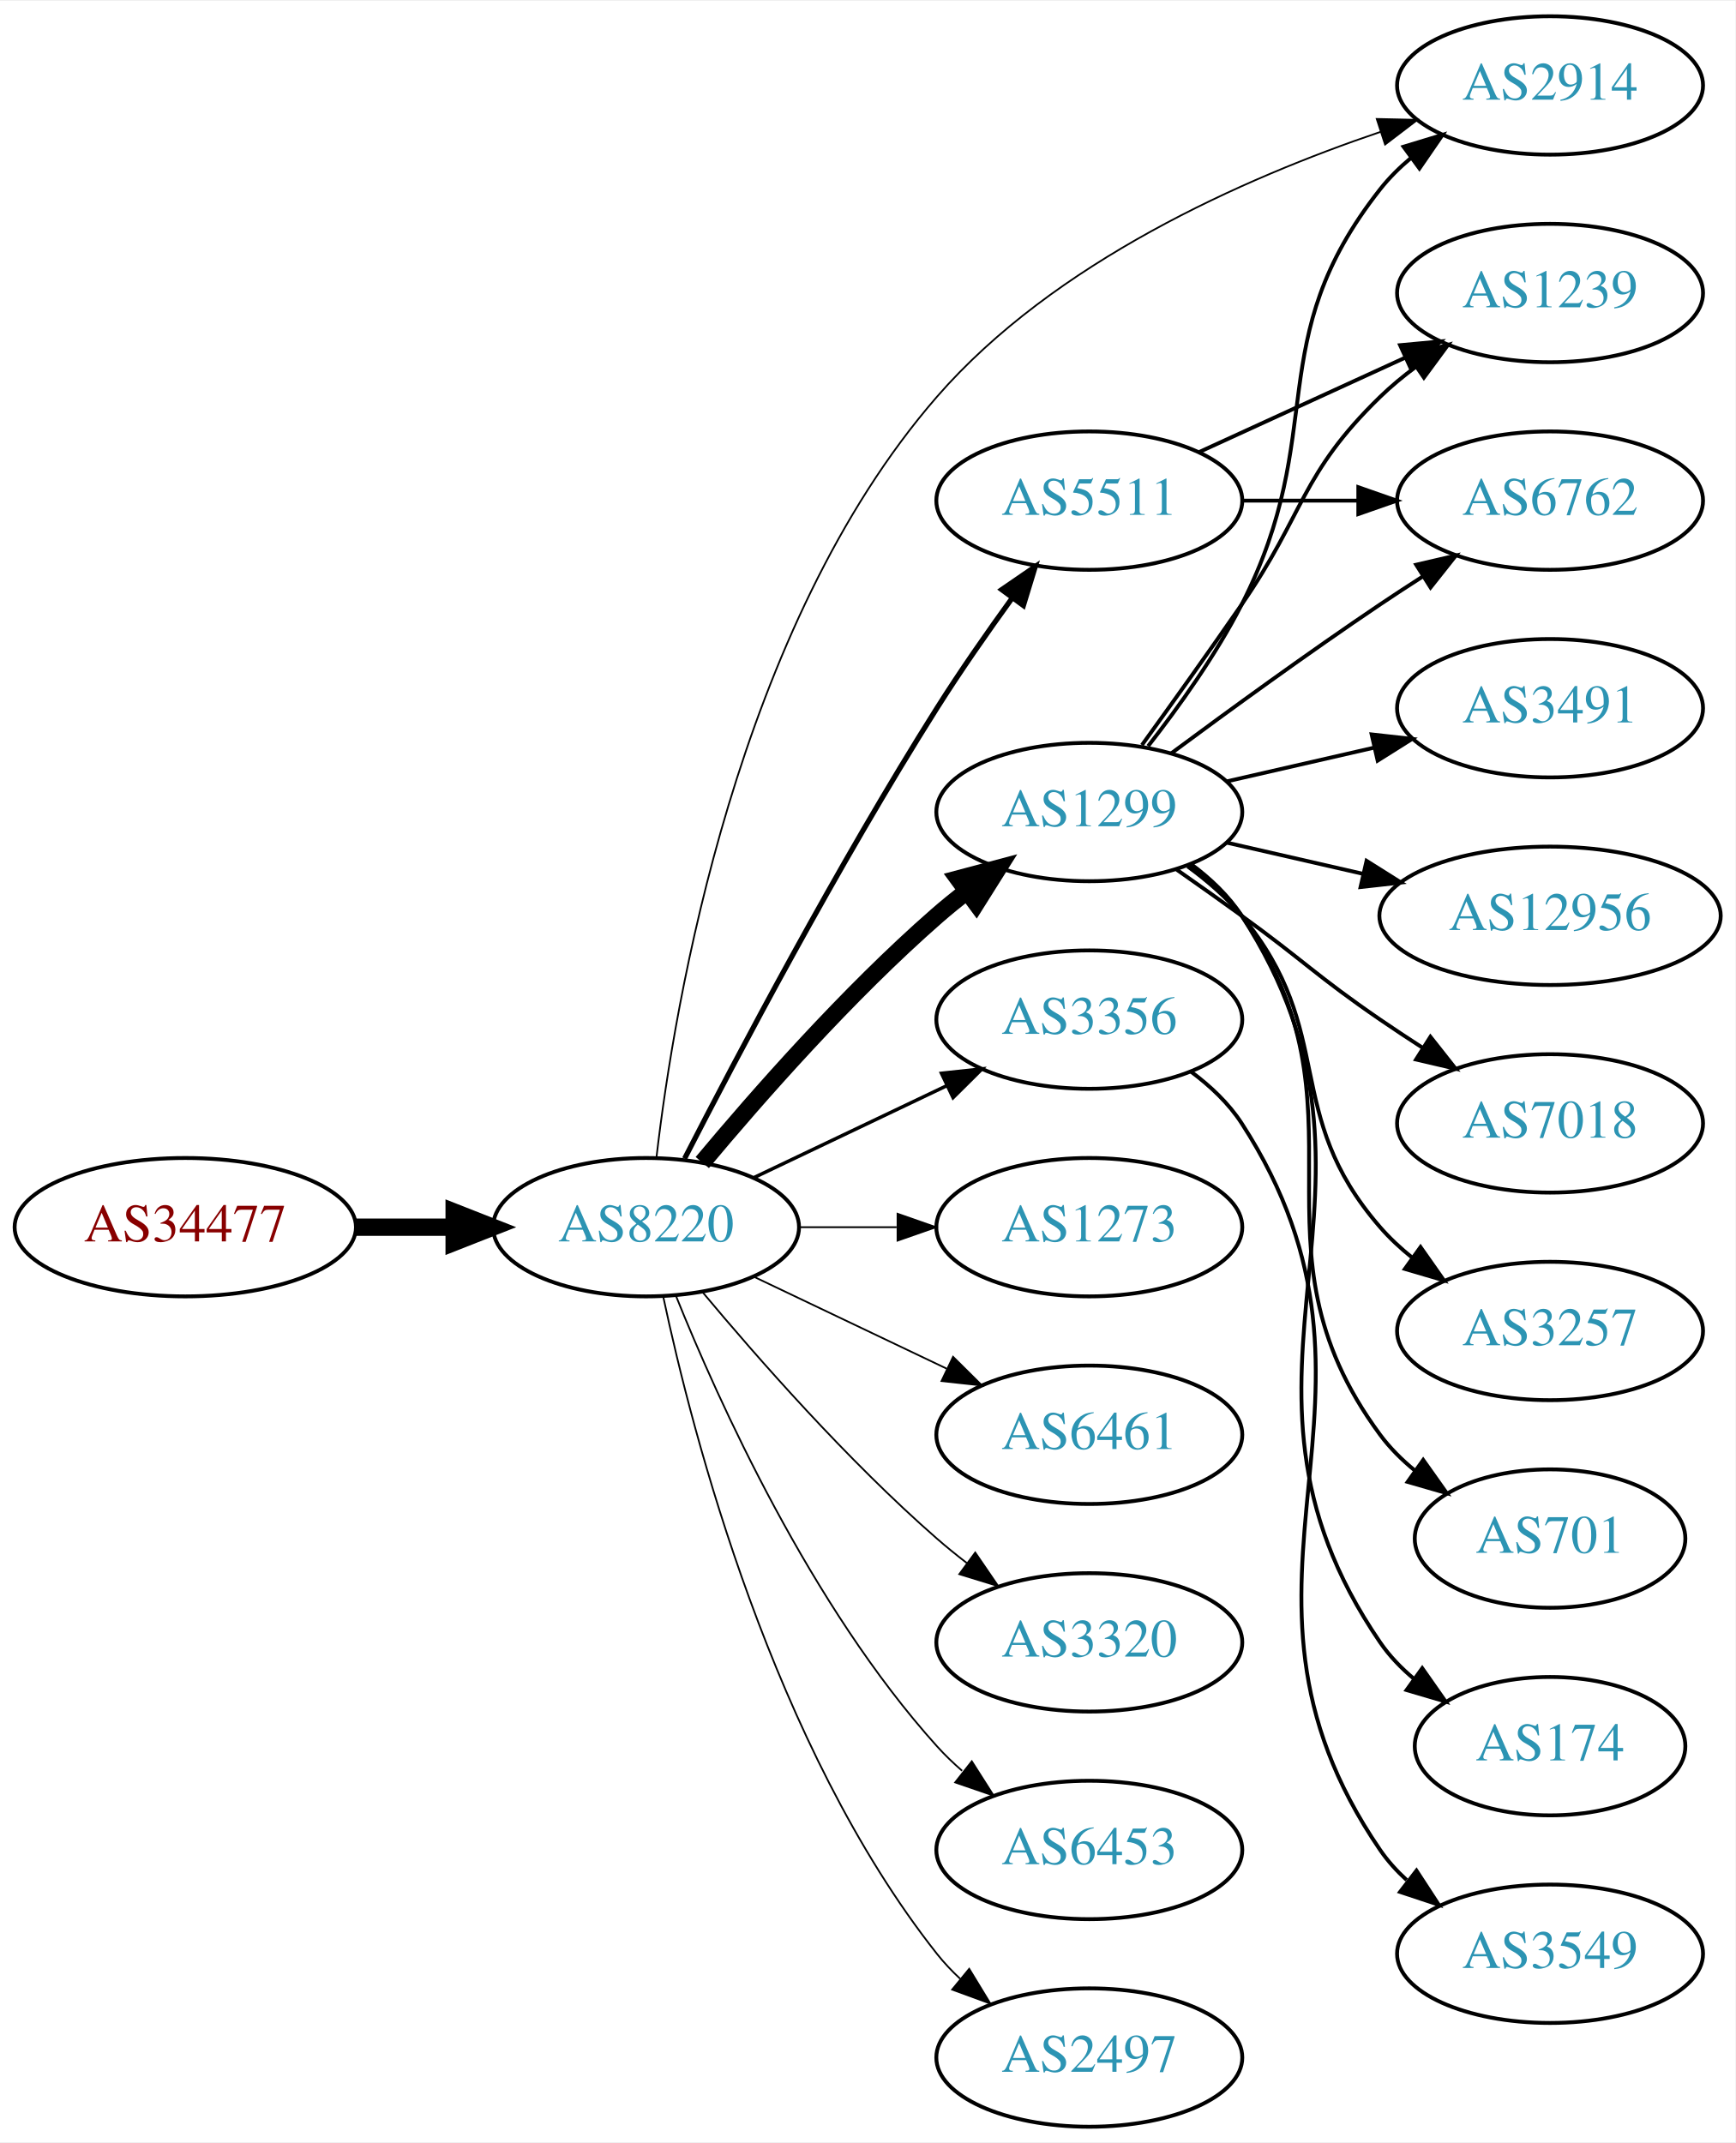
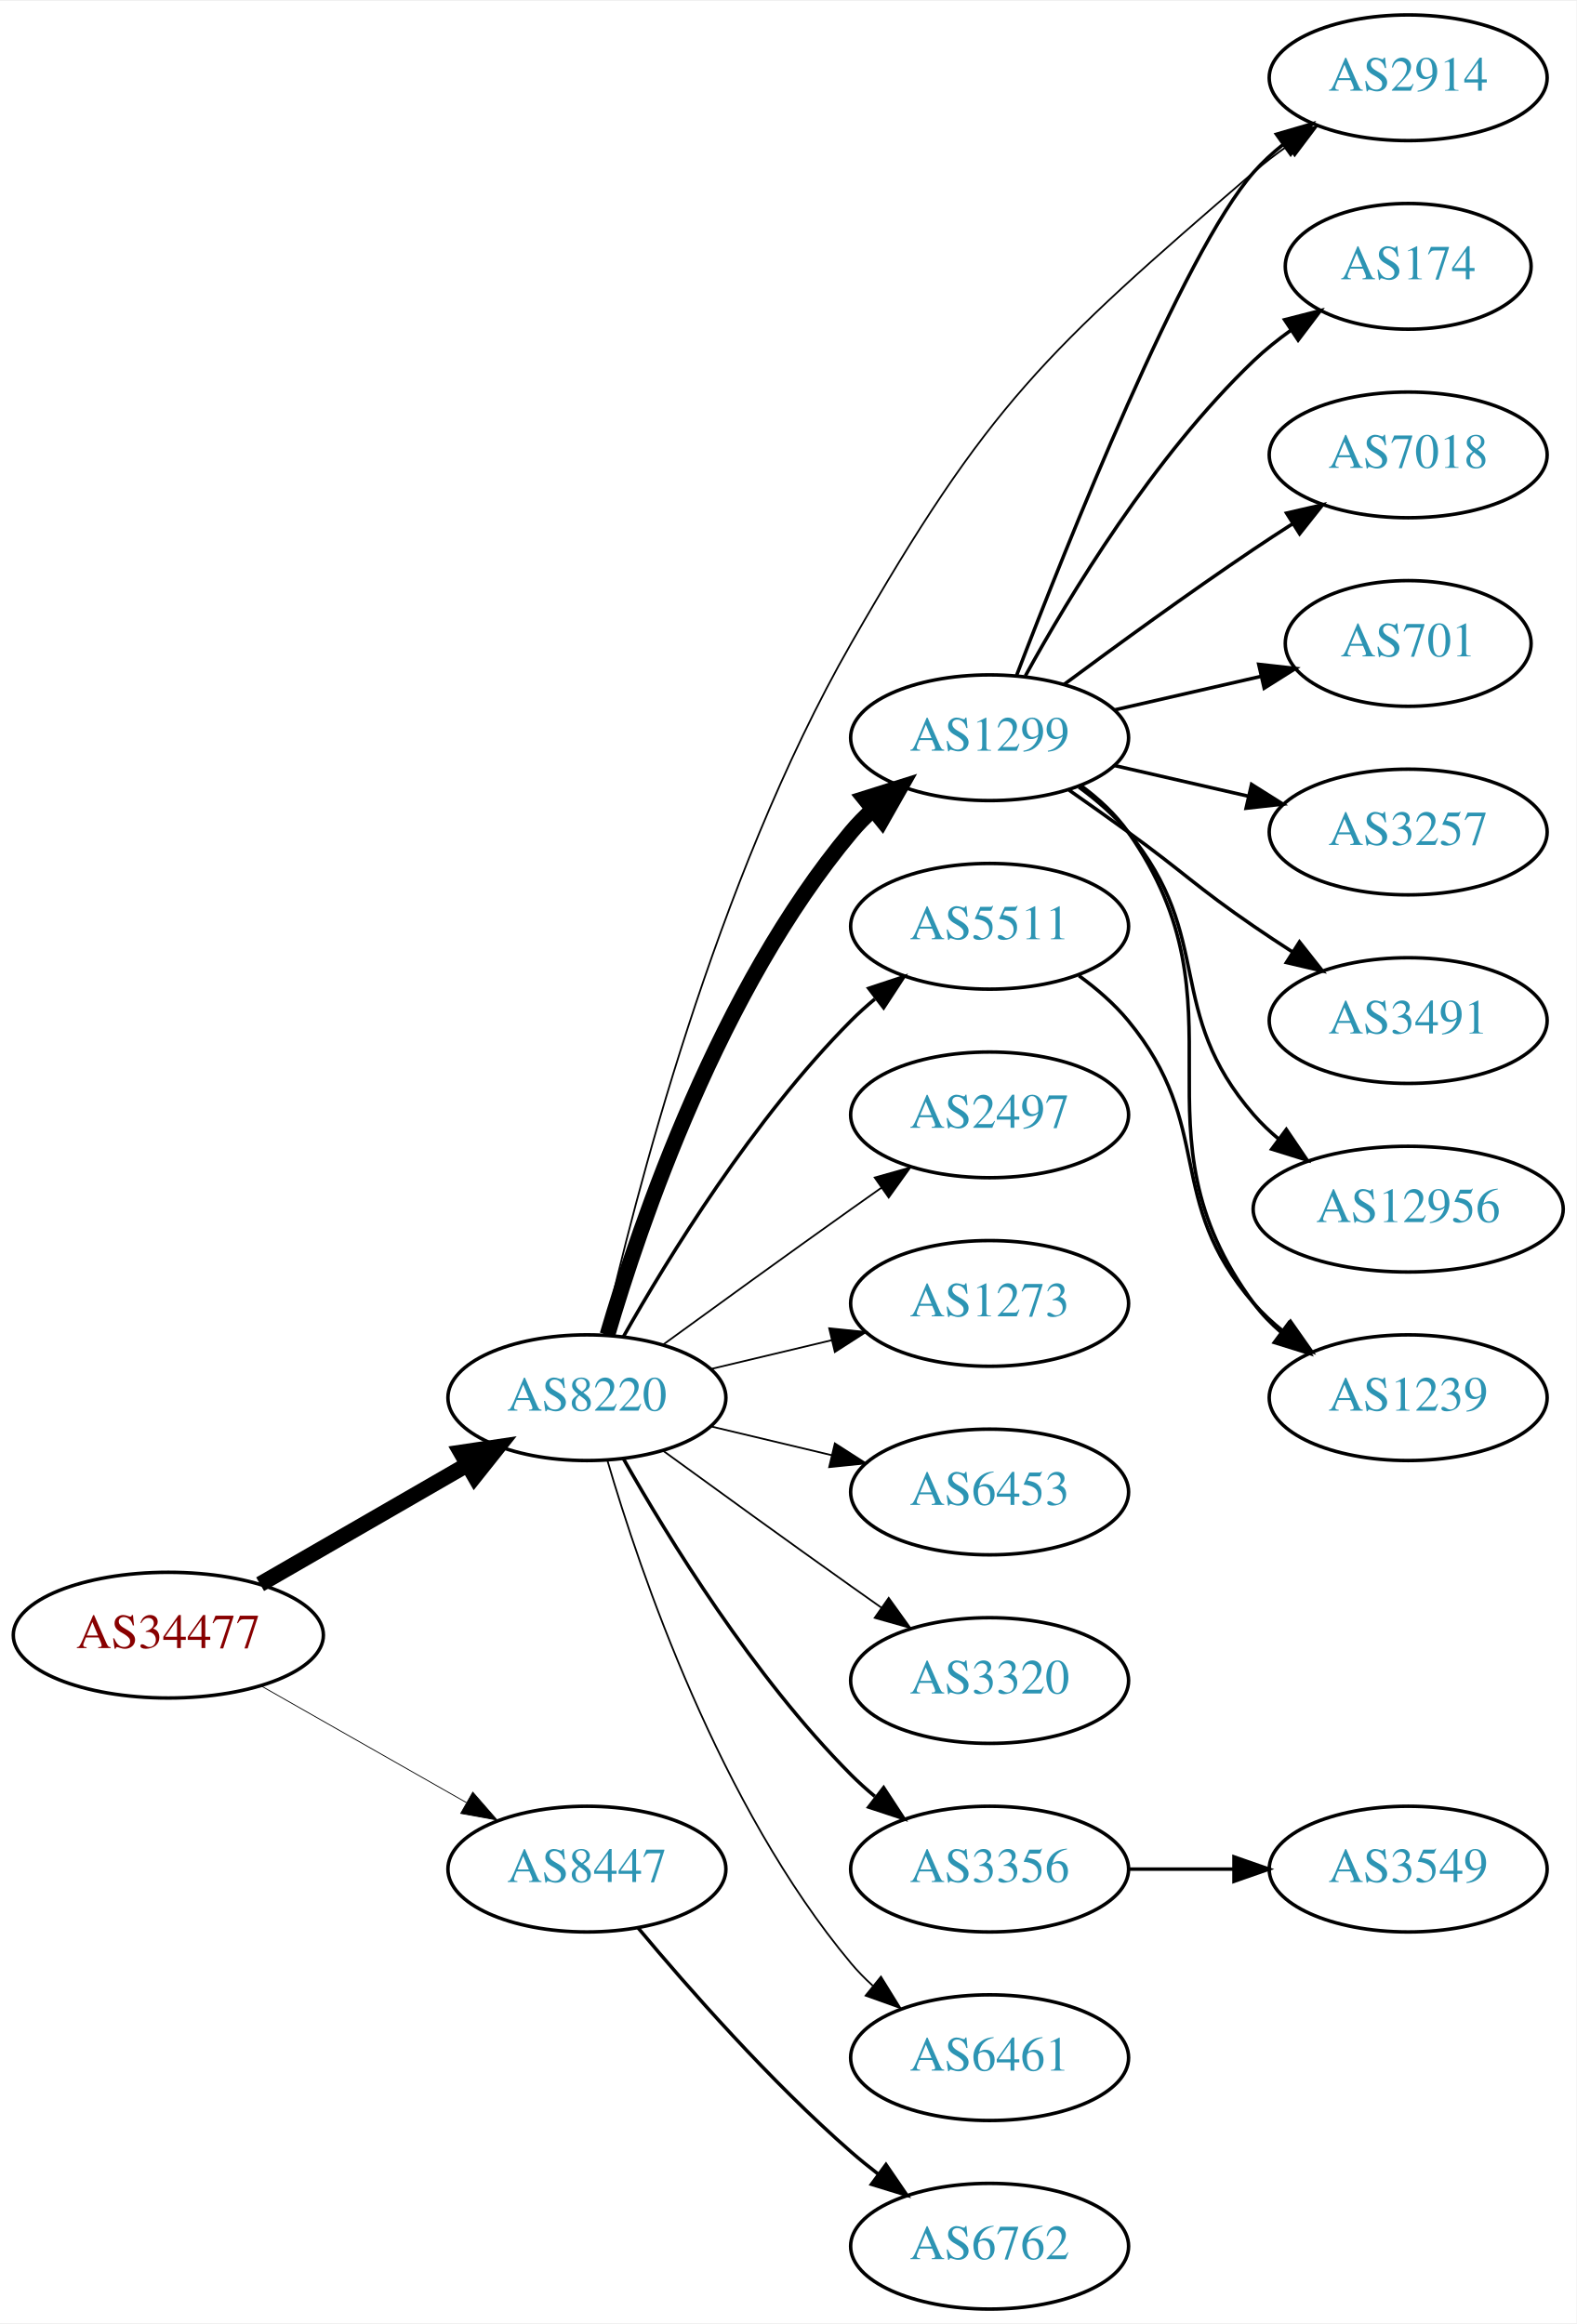
- <svg xmlns="http://www.w3.org/2000/svg" xmlns:xlink="http://www.w3.org/1999/xlink" width="451pt" height="557pt" viewBox="0.00 0.00 451.37 557.00">
-   <g id="graph0" class="graph" transform="scale(1 1) rotate(0) translate(4 553)">
-     <polygon fill="white" stroke="none" points="-4,4 -4,-553 447.37,-553 447.37,4 -4,4" />
+ <svg xmlns="http://www.w3.org/2000/svg" xmlns:xlink="http://www.w3.org/1999/xlink" width="451pt" height="665pt" viewBox="0.00 0.00 451.37 665.00">
+   <g id="graph0" class="graph" transform="scale(1 1) rotate(0) translate(4 661)">
+     <polygon fill="white" stroke="none" points="-4,4 -4,-661 447.37,-661 447.37,4 -4,4" />
    <g id="node1" class="node">
      <g id="a_node1">
        <a xlink:href="/asn/34477" xlink:title="AS34477 ~ ARAplus GmbH [AT]">
-           <ellipse fill="#ffffff" stroke="black" cx="44.196" cy="-234" rx="44.393" ry="18" />
-           <text text-anchor="middle" x="44.196" y="-230.3" font-family="Times,serif" font-size="14.00" fill="#880000">AS34477</text>
+           <ellipse fill="#ffffff" stroke="black" cx="44.196" cy="-193" rx="44.393" ry="18" />
+           <text text-anchor="middle" x="44.196" y="-189.3" font-family="Times,serif" font-size="14.00" fill="#880000">AS34477</text>
        </a>
      </g>
    </g>
    <g id="node2" class="node">
      <g id="a_node2">
        <a xlink:href="/asn/8220" xlink:title="AS8220 ~ COLT [GB]">
-           <ellipse fill="#ffffff" stroke="black" cx="164.039" cy="-234" rx="39.794" ry="18" />
-           <text text-anchor="middle" x="164.039" y="-230.3" font-family="Times,serif" font-size="14.00" fill="#2c94b3">AS8220</text>
+           <ellipse fill="#ffffff" stroke="black" cx="164.039" cy="-261" rx="39.794" ry="18" />
+           <text text-anchor="middle" x="164.039" y="-257.3" font-family="Times,serif" font-size="14.00" fill="#2c94b3">AS8220</text>
        </a>
      </g>
    </g>
    <g id="edge1" class="edge">
-       <path fill="none" stroke="black" stroke-width="4.5" d="M88.407,-234C96.72,-234 105.482,-234 113.965,-234" />
-       <polygon fill="black" stroke="black" stroke-width="4.5" points="114.123,-237.938 124.123,-234 114.123,-230.063 114.123,-237.938" />
+       <path fill="none" stroke="black" stroke-width="4.5" d="M70.476,-207.588C87.796,-217.582 110.947,-230.941 129.763,-241.799" />
+       <polygon fill="black" stroke="black" stroke-width="4.5" points="127.978,-245.314 138.607,-246.902 131.914,-238.493 127.978,-245.314" />
    </g>
    <g id="node3" class="node">
      <g id="a_node3">
-         <a xlink:href="/asn/1299" xlink:title="AS1299 ~ Telia Carrier [EU]">
-           <ellipse fill="#ffffff" stroke="black" cx="279.332" cy="-342" rx="39.794" ry="18" />
-           <text text-anchor="middle" x="279.332" y="-338.3" font-family="Times,serif" font-size="14.00" fill="#2c94b3">AS1299</text>
+         <a xlink:href="/asn/8447" xlink:title="AS8447 ~ A1 Telekom Austria AG [AT]">
+           <ellipse fill="#ffffff" stroke="black" cx="164.039" cy="-126" rx="39.794" ry="18" />
+           <text text-anchor="middle" x="164.039" y="-122.3" font-family="Times,serif" font-size="14.00" fill="#2c94b3">AS8447</text>
        </a>
      </g>
    </g>
    <g id="edge2" class="edge">
-       <path fill="none" stroke="black" stroke-width="4.5" d="M178.669,-250.817C192.951,-267.929 216.498,-294.745 239.685,-315 242.151,-317.154 244.789,-319.294 247.487,-321.372" />
-       <polygon fill="black" stroke="black" stroke-width="4.5" points="245.252,-324.616 255.641,-327.37 249.919,-318.273 245.252,-324.616" />
+       <path fill="none" stroke="black" stroke-width="0.237" d="M70.766,-178.462C87.985,-168.672 110.871,-155.66 129.542,-145.045" />
+       <polygon fill="black" stroke="black" stroke-width="0.237" points="131.363,-148.036 138.326,-140.05 127.903,-141.95 131.363,-148.036" />
    </g>
    <g id="node4" class="node">
      <g id="a_node4">
-         <a xlink:href="/asn/3356" xlink:title="AS3356 ~ Level 3 Parent, LLC [US]">
-           <ellipse fill="#ffffff" stroke="black" cx="279.332" cy="-288" rx="39.794" ry="18" />
-           <text text-anchor="middle" x="279.332" y="-284.3" font-family="Times,serif" font-size="14.00" fill="#2c94b3">AS3356</text>
+         <a xlink:href="/asn/1299" xlink:title="AS1299 ~ Telia Carrier [EU]">
+           <ellipse fill="#ffffff" stroke="black" cx="279.332" cy="-450" rx="39.794" ry="18" />
+           <text text-anchor="middle" x="279.332" y="-446.3" font-family="Times,serif" font-size="14.00" fill="#2c94b3">AS1299</text>
        </a>
      </g>
    </g>
    <g id="edge3" class="edge">
-       <path fill="none" stroke="black" stroke-width="0.9" d="M192.175,-246.934C207.169,-254.081 225.99,-263.052 242.213,-270.785" />
-       <polygon fill="black" stroke="black" stroke-width="0.9" points="240.884,-274.028 251.417,-275.171 243.895,-267.709 240.884,-274.028" />
+       <path fill="none" stroke="black" stroke-width="4.5" d="M169.913,-279.002C179.227,-310.844 202.043,-377.981 239.685,-423 241.555,-425.237 243.654,-427.374 245.88,-429.396" />
+       <polygon fill="black" stroke="black" stroke-width="4.5" points="243.548,-432.574 253.799,-435.804 248.502,-426.452 243.548,-432.574" />
    </g>
    <g id="node5" class="node">
      <g id="a_node5">
-         <a xlink:href="/asn/1273" xlink:title="AS1273 ~ Vodafone Group PLC [EU]">
-           <ellipse fill="#ffffff" stroke="black" cx="279.332" cy="-234" rx="39.794" ry="18" />
-           <text text-anchor="middle" x="279.332" y="-230.3" font-family="Times,serif" font-size="14.00" fill="#2c94b3">AS1273</text>
+         <a xlink:href="/asn/5511" xlink:title="AS5511 ~ Orange S.A. [FR]">
+           <ellipse fill="#ffffff" stroke="black" cx="279.332" cy="-396" rx="39.794" ry="18" />
+           <text text-anchor="middle" x="279.332" y="-392.3" font-family="Times,serif" font-size="14.00" fill="#2c94b3">AS5511</text>
        </a>
      </g>
    </g>
    <g id="edge4" class="edge">
-       <path fill="none" stroke="black" stroke-width="0.45" d="M203.711,-234C211.914,-234 220.678,-234 229.21,-234" />
-       <polygon fill="black" stroke="black" stroke-width="0.45" points="229.449,-237.5 239.449,-234 229.449,-230.5 229.449,-237.5" />
+       <path fill="none" stroke="black" d="M174.498,-278.49C187.28,-301.096 211.712,-340.886 239.685,-369 241.796,-371.121 244.092,-373.188 246.477,-375.171" />
+       <polygon fill="black" stroke="black" points="244.73,-378.242 254.793,-381.556 248.993,-372.69 244.73,-378.242" />
    </g>
    <g id="node6" class="node">
      <g id="a_node6">
-         <a xlink:href="/asn/6461" xlink:title="AS6461 ~ Zayo Bandwidth [US]">
-           <ellipse fill="#ffffff" stroke="black" cx="279.332" cy="-180" rx="39.794" ry="18" />
-           <text text-anchor="middle" x="279.332" y="-176.3" font-family="Times,serif" font-size="14.00" fill="#2c94b3">AS6461</text>
+         <a xlink:href="/asn/2914" xlink:title="AS2914 ~ NTT America, Inc. [US]">
+           <ellipse fill="#ffffff" stroke="black" cx="399.174" cy="-639" rx="39.794" ry="18" />
+           <text text-anchor="middle" x="399.174" y="-635.3" font-family="Times,serif" font-size="14.00" fill="#2c94b3">AS2914</text>
        </a>
      </g>
    </g>
    <g id="edge5" class="edge">
-       <path fill="none" stroke="black" stroke-width="0.45" d="M192.175,-221.066C207.169,-213.919 225.99,-204.948 242.213,-197.215" />
-       <polygon fill="black" stroke="black" stroke-width="0.45" points="243.895,-200.291 251.417,-192.829 240.884,-193.972 243.895,-200.291" />
+       <path fill="none" stroke="black" stroke-width="0.5" d="M168.854,-279.029C177.468,-317.356 200.764,-408.989 239.685,-477 278.875,-545.482 295.208,-560.49 354.978,-612 357.982,-614.589 361.259,-617.099 364.622,-619.479" />
+       <polygon fill="black" stroke="black" stroke-width="0.5" points="362.786,-622.462 373.048,-625.097 366.669,-616.638 362.786,-622.462" />
    </g>
    <g id="node7" class="node">
      <g id="a_node7">
-         <a xlink:href="/asn/5511" xlink:title="AS5511 ~ Orange S.A. [FR]">
-           <ellipse fill="#ffffff" stroke="black" cx="279.332" cy="-423" rx="39.794" ry="18" />
-           <text text-anchor="middle" x="279.332" y="-419.3" font-family="Times,serif" font-size="14.00" fill="#2c94b3">AS5511</text>
+         <a xlink:href="/asn/2497" xlink:title="AS2497 ~ Internet Initiative Japan Inc. [JP]">
+           <ellipse fill="#ffffff" stroke="black" cx="279.332" cy="-342" rx="39.794" ry="18" />
+           <text text-anchor="middle" x="279.332" y="-338.3" font-family="Times,serif" font-size="14.00" fill="#2c94b3">AS2497</text>
        </a>
      </g>
    </g>
    <g id="edge6" class="edge">
-       <path fill="none" stroke="black" stroke-width="1.35" d="M174.065,-251.852C187.501,-278.055 213.95,-328.237 239.685,-369 245.748,-378.604 252.868,-388.813 259.333,-397.739" />
-       <polygon fill="black" stroke="black" stroke-width="1.35" points="256.54,-399.848 265.276,-405.843 262.185,-395.709 256.54,-399.848" />
+       <path fill="none" stroke="black" stroke-width="0.5" d="M185.887,-276.222C200.821,-287.091 221.435,-302.025 239.685,-315 242.506,-317.005 245.449,-319.085 248.397,-321.159" />
+       <polygon fill="black" stroke="black" stroke-width="0.5" points="246.424,-324.05 256.621,-326.926 250.443,-318.319 246.424,-324.05" />
    </g>
    <g id="node8" class="node">
      <g id="a_node8">
-         <a xlink:href="/asn/2914" xlink:title="AS2914 ~ NTT America, Inc. [US]">
-           <ellipse fill="#ffffff" stroke="black" cx="399.174" cy="-531" rx="39.794" ry="18" />
-           <text text-anchor="middle" x="399.174" y="-527.3" font-family="Times,serif" font-size="14.00" fill="#2c94b3">AS2914</text>
+         <a xlink:href="/asn/1273" xlink:title="AS1273 ~ Vodafone Group PLC [EU]">
+           <ellipse fill="#ffffff" stroke="black" cx="279.332" cy="-288" rx="39.794" ry="18" />
+           <text text-anchor="middle" x="279.332" y="-284.3" font-family="Times,serif" font-size="14.00" fill="#2c94b3">AS1273</text>
        </a>
      </g>
    </g>
    <g id="edge7" class="edge">
-       <path fill="none" stroke="black" stroke-width="0.45" d="M166.754,-252.19C171.431,-292.452 187.759,-390.259 239.685,-450 270.166,-485.068 319.517,-506.885 355.056,-518.919" />
-       <polygon fill="black" stroke="black" stroke-width="0.45" points="354.094,-522.287 364.687,-522.057 356.263,-515.631 354.094,-522.287" />
+       <path fill="none" stroke="black" stroke-width="0.5" d="M199.646,-269.248C210.517,-271.838 222.671,-274.735 234.114,-277.462" />
+       <polygon fill="black" stroke="black" stroke-width="0.5" points="233.397,-280.889 243.936,-279.803 235.02,-274.08 233.397,-280.889" />
    </g>
    <g id="node9" class="node">
      <g id="a_node9">
-         <a xlink:href="/asn/3320" xlink:title="AS3320 ~ DTAG [DE]">
-           <ellipse fill="#ffffff" stroke="black" cx="279.332" cy="-126" rx="39.794" ry="18" />
-           <text text-anchor="middle" x="279.332" y="-122.3" font-family="Times,serif" font-size="14.00" fill="#2c94b3">AS3320</text>
+         <a xlink:href="/asn/6453" xlink:title="AS6453 ~ TATA COMMUNICATIONS (AMERICA) INC [US]">
+           <ellipse fill="#ffffff" stroke="black" cx="279.332" cy="-234" rx="39.794" ry="18" />
+           <text text-anchor="middle" x="279.332" y="-230.3" font-family="Times,serif" font-size="14.00" fill="#2c94b3">AS6453</text>
        </a>
      </g>
    </g>
    <g id="edge8" class="edge">
-       <path fill="none" stroke="black" stroke-width="0.45" d="M178.669,-217.183C192.951,-200.071 216.498,-173.255 239.685,-153 242.151,-150.846 244.789,-148.706 247.487,-146.628" />
-       <polygon fill="black" stroke="black" stroke-width="0.45" points="249.66,-149.375 255.641,-140.63 245.512,-143.736 249.66,-149.375" />
+       <path fill="none" stroke="black" stroke-width="0.5" d="M199.646,-252.752C210.517,-250.162 222.671,-247.265 234.114,-244.538" />
+       <polygon fill="black" stroke="black" stroke-width="0.5" points="235.02,-247.92 243.936,-242.197 233.397,-241.111 235.02,-247.92" />
    </g>
    <g id="node10" class="node">
      <g id="a_node10">
-         <a xlink:href="/asn/6453" xlink:title="AS6453 ~ TATA COMMUNICATIONS (AMERICA) INC [US]">
-           <ellipse fill="#ffffff" stroke="black" cx="279.332" cy="-72" rx="39.794" ry="18" />
-           <text text-anchor="middle" x="279.332" y="-68.3" font-family="Times,serif" font-size="14.00" fill="#2c94b3">AS6453</text>
+         <a xlink:href="/asn/3320" xlink:title="AS3320 ~ DTAG [DE]">
+           <ellipse fill="#ffffff" stroke="black" cx="279.332" cy="-180" rx="39.794" ry="18" />
+           <text text-anchor="middle" x="279.332" y="-176.3" font-family="Times,serif" font-size="14.00" fill="#2c94b3">AS3320</text>
        </a>
      </g>
    </g>
    <g id="edge9" class="edge">
-       <path fill="none" stroke="black" stroke-width="0.45" d="M171.786,-216.213C182.837,-188.757 206.891,-135.422 239.685,-99 241.688,-96.776 243.906,-94.637 246.239,-92.603" />
-       <polygon fill="black" stroke="black" stroke-width="0.45" points="248.769,-95.065 254.458,-86.127 244.437,-89.567 248.769,-95.065" />
+       <path fill="none" stroke="black" stroke-width="0.5" d="M185.887,-245.778C200.821,-234.909 221.435,-219.975 239.685,-207 242.506,-204.995 245.449,-202.915 248.397,-200.841" />
+       <polygon fill="black" stroke="black" stroke-width="0.5" points="250.443,-203.681 256.621,-195.074 246.424,-197.95 250.443,-203.681" />
    </g>
    <g id="node11" class="node">
      <g id="a_node11">
-         <a xlink:href="/asn/2497" xlink:title="AS2497 ~ Internet Initiative Japan Inc. [JP]">
-           <ellipse fill="#ffffff" stroke="black" cx="279.332" cy="-18" rx="39.794" ry="18" />
-           <text text-anchor="middle" x="279.332" y="-14.3" font-family="Times,serif" font-size="14.00" fill="#2c94b3">AS2497</text>
+         <a xlink:href="/asn/3356" xlink:title="AS3356 ~ Level 3 Parent, LLC [US]">
+           <ellipse fill="#ffffff" stroke="black" cx="279.332" cy="-126" rx="39.794" ry="18" />
+           <text text-anchor="middle" x="279.332" y="-122.3" font-family="Times,serif" font-size="14.00" fill="#2c94b3">AS3356</text>
        </a>
      </g>
    </g>
    <g id="edge10" class="edge">
-       <path fill="none" stroke="black" stroke-width="0.45" d="M168.529,-215.84C176.16,-179.97 197.152,-98.845 239.685,-45 241.493,-42.712 243.545,-40.538 245.74,-38.49" />
-       <polygon fill="black" stroke="black" stroke-width="0.45" points="248.094,-41.086 253.6,-32.034 243.651,-35.677 248.094,-41.086" />
-     </g>
-     <g id="edge11" class="edge">
-       <path fill="none" stroke="black" d="M294.628,-359.14C302.614,-369.353 312.276,-382.853 318.978,-396 341.958,-441.077 323.679,-464.246 354.978,-504 357.303,-506.953 360.047,-509.67 363.006,-512.147" />
-       <polygon fill="black" stroke="black" points="361.065,-515.064 371.203,-518.145 365.199,-509.415 361.065,-515.064" />
+       <path fill="none" stroke="black" d="M174.498,-243.51C187.28,-220.904 211.712,-181.114 239.685,-153 241.796,-150.879 244.092,-148.812 246.477,-146.829" />
+       <polygon fill="black" stroke="black" points="248.993,-149.31 254.793,-140.444 244.73,-143.758 248.993,-149.31" />
    </g>
    <g id="node12" class="node">
      <g id="a_node12">
-         <a xlink:href="/asn/1239" xlink:title="AS1239 ~ Sprint [US]">
-           <ellipse fill="#ffffff" stroke="black" cx="399.174" cy="-477" rx="39.794" ry="18" />
-           <text text-anchor="middle" x="399.174" y="-473.3" font-family="Times,serif" font-size="14.00" fill="#2c94b3">AS1239</text>
-         </a>
-       </g>
-     </g>
-     <g id="edge12" class="edge">
-       <path fill="none" stroke="black" d="M293.011,-359.406C300.626,-369.937 310.459,-383.67 318.978,-396 335.374,-419.731 334.285,-429.906 354.978,-450 357.823,-452.763 360.997,-455.386 364.297,-457.834" />
-       <polygon fill="black" stroke="black" points="362.414,-460.786 372.645,-463.538 366.363,-455.006 362.414,-460.786" />
+         <a xlink:href="/asn/6461" xlink:title="AS6461 ~ Zayo Bandwidth [US]">
+           <ellipse fill="#ffffff" stroke="black" cx="279.332" cy="-72" rx="39.794" ry="18" />
+           <text text-anchor="middle" x="279.332" y="-68.3" font-family="Times,serif" font-size="14.00" fill="#2c94b3">AS6461</text>
+         </a>
+       </g>
+     </g>
+     <g id="edge11" class="edge">
+       <path fill="none" stroke="black" stroke-width="0.5" d="M169.913,-242.998C179.227,-211.156 202.043,-144.019 239.685,-99 241.555,-96.763 243.654,-94.626 245.88,-92.604" />
+       <polygon fill="black" stroke="black" stroke-width="0.5" points="248.227,-95.207 253.799,-86.196 243.823,-89.766 248.227,-95.207" />
+     </g>
+     <g id="node21" class="node">
+       <g id="a_node21">
+         <a xlink:href="/asn/6762" xlink:title="AS6762 ~ TELECOM ITALIA SPARKLE S.p.A. [IT]">
+           <ellipse fill="#ffffff" stroke="black" cx="279.332" cy="-18" rx="39.794" ry="18" />
+           <text text-anchor="middle" x="279.332" y="-14.3" font-family="Times,serif" font-size="14.00" fill="#2c94b3">AS6762</text>
+         </a>
+       </g>
+     </g>
+     <g id="edge22" class="edge">
+       <path fill="none" stroke="black" d="M178.669,-109.183C192.951,-92.071 216.498,-65.255 239.685,-45 242.151,-42.846 244.789,-40.706 247.487,-38.628" />
+       <polygon fill="black" stroke="black" points="249.66,-41.375 255.641,-32.63 245.512,-35.736 249.66,-41.375" />
+     </g>
+     <g id="edge13" class="edge">
+       <path fill="none" stroke="black" d="M287.078,-467.917C301.313,-505.09 334.769,-589.05 354.978,-612 357.462,-614.821 360.312,-617.449 363.337,-619.871" />
+       <polygon fill="black" stroke="black" points="361.455,-622.828 371.627,-625.791 365.523,-617.131 361.455,-622.828" />
    </g>
    <g id="node13" class="node">
      <g id="a_node13">
+         <a xlink:href="/asn/174" xlink:title="AS174 ~ Cogent Communications [US]">
+           <ellipse fill="#ffffff" stroke="black" cx="399.174" cy="-585" rx="35.194" ry="18" />
+           <text text-anchor="middle" x="399.174" y="-581.3" font-family="Times,serif" font-size="14.00" fill="#2c94b3">AS174</text>
+         </a>
+       </g>
+     </g>
+     <g id="edge12" class="edge">
+       <path fill="none" stroke="black" d="M289.573,-467.713C302.118,-490.561 326.295,-530.611 354.978,-558 358.232,-561.107 361.899,-564.046 365.685,-566.76" />
+       <polygon fill="black" stroke="black" points="363.788,-569.701 374.054,-572.322 367.663,-563.872 363.788,-569.701" />
+     </g>
+     <g id="node14" class="node">
+       <g id="a_node14">
+         <a xlink:href="/asn/7018" xlink:title="AS7018 ~ AT&amp;T Services, Inc. [US]">
+           <ellipse fill="#ffffff" stroke="black" cx="399.174" cy="-531" rx="39.794" ry="18" />
+           <text text-anchor="middle" x="399.174" y="-527.3" font-family="Times,serif" font-size="14.00" fill="#2c94b3">AS7018</text>
+         </a>
+       </g>
+     </g>
+     <g id="edge14" class="edge">
+       <path fill="none" stroke="black" d="M300.662,-465.277C315.524,-476.304 336.269,-491.407 354.978,-504 358.527,-506.389 362.277,-508.839 366.026,-511.242" />
+       <polygon fill="black" stroke="black" points="364.352,-514.325 374.674,-516.712 368.094,-508.409 364.352,-514.325" />
+     </g>
+     <g id="node15" class="node">
+       <g id="a_node15">
+         <a xlink:href="/asn/701" xlink:title="AS701 ~ UUNET [US]">
+           <ellipse fill="#ffffff" stroke="black" cx="399.174" cy="-477" rx="35.194" ry="18" />
+           <text text-anchor="middle" x="399.174" y="-473.3" font-family="Times,serif" font-size="14.00" fill="#2c94b3">AS701</text>
+         </a>
+       </g>
+     </g>
+     <g id="edge15" class="edge">
+       <path fill="none" stroke="black" d="M315.051,-457.955C328.143,-460.955 343.166,-464.396 356.806,-467.522" />
+       <polygon fill="black" stroke="black" points="356.384,-471.016 366.914,-469.838 357.948,-464.193 356.384,-471.016" />
+     </g>
+     <g id="node16" class="node">
+       <g id="a_node16">
+         <a xlink:href="/asn/1239" xlink:title="AS1239 ~ Sprint [US]">
+           <ellipse fill="#ffffff" stroke="black" cx="399.174" cy="-261" rx="39.794" ry="18" />
+           <text text-anchor="middle" x="399.174" y="-257.3" font-family="Times,serif" font-size="14.00" fill="#2c94b3">AS1239</text>
+         </a>
+       </g>
+     </g>
+     <g id="edge16" class="edge">
+       <path fill="none" stroke="black" d="M305.491,-436.284C310.555,-432.545 315.411,-428.096 318.978,-423 354.592,-372.131 318.075,-337.941 354.978,-288 357.212,-284.977 359.894,-282.214 362.815,-279.707" />
+       <polygon fill="black" stroke="black" points="365.01,-282.437 370.959,-273.669 360.841,-276.814 365.01,-282.437" />
+     </g>
+     <g id="node17" class="node">
+       <g id="a_node17">
+         <a xlink:href="/asn/3257" xlink:title="AS3257 ~ GTT [DE]">
+           <ellipse fill="#ffffff" stroke="black" cx="399.174" cy="-423" rx="39.794" ry="18" />
+           <text text-anchor="middle" x="399.174" y="-419.3" font-family="Times,serif" font-size="14.00" fill="#2c94b3">AS3257</text>
+         </a>
+       </g>
+     </g>
+     <g id="edge17" class="edge">
+       <path fill="none" stroke="black" d="M315.051,-442.045C327.051,-439.296 340.672,-436.175 353.364,-433.267" />
+       <polygon fill="black" stroke="black" points="354.33,-436.636 363.296,-430.991 352.767,-429.813 354.33,-436.636" />
+     </g>
+     <g id="node18" class="node">
+       <g id="a_node18">
        <a xlink:href="/asn/3491" xlink:title="AS3491 ~ PCCW Global, Inc. [US]">
          <ellipse fill="#ffffff" stroke="black" cx="399.174" cy="-369" rx="39.794" ry="18" />
          <text text-anchor="middle" x="399.174" y="-365.3" font-family="Times,serif" font-size="14.00" fill="#2c94b3">AS3491</text>
        </a>
      </g>
    </g>
-     <g id="edge13" class="edge">
-       <path fill="none" stroke="black" d="M315.051,-349.955C327.051,-352.704 340.672,-355.825 353.364,-358.733" />
-       <polygon fill="black" stroke="black" points="352.767,-362.187 363.296,-361.009 354.33,-355.364 352.767,-362.187" />
-     </g>
-     <g id="node14" class="node">
-       <g id="a_node14">
+     <g id="edge18" class="edge">
+       <path fill="none" stroke="black" d="M302.089,-434.991C307.623,-431.121 313.542,-426.936 318.978,-423 335.178,-411.271 338.483,-407.311 354.978,-396 358.506,-393.581 362.244,-391.111 365.985,-388.698" />
+       <polygon fill="black" stroke="black" points="368.057,-391.528 374.626,-383.216 364.307,-385.618 368.057,-391.528" />
+     </g>
+     <g id="node19" class="node">
+       <g id="a_node19">
        <a xlink:href="/asn/12956" xlink:title="AS12956 ~ TELXIUS [ES]">
          <ellipse fill="#ffffff" stroke="black" cx="399.174" cy="-315" rx="44.393" ry="18" />
          <text text-anchor="middle" x="399.174" y="-311.3" font-family="Times,serif" font-size="14.00" fill="#2c94b3">AS12956</text>
        </a>
      </g>
    </g>
-     <g id="edge14" class="edge">
-       <path fill="none" stroke="black" d="M315.051,-334.045C326.189,-331.493 338.725,-328.621 350.618,-325.896" />
-       <polygon fill="black" stroke="black" points="351.446,-329.297 360.412,-323.652 349.883,-322.474 351.446,-329.297" />
-     </g>
-     <g id="node15" class="node">
-       <g id="a_node15">
-         <a xlink:href="/asn/7018" xlink:title="AS7018 ~ AT&amp;T Services, Inc. [US]">
-           <ellipse fill="#ffffff" stroke="black" cx="399.174" cy="-261" rx="39.794" ry="18" />
-           <text text-anchor="middle" x="399.174" y="-257.3" font-family="Times,serif" font-size="14.00" fill="#2c94b3">AS7018</text>
-         </a>
-       </g>
-     </g>
-     <g id="edge15" class="edge">
-       <path fill="none" stroke="black" d="M302.089,-326.991C307.623,-323.121 313.542,-318.936 318.978,-315 335.178,-303.271 338.483,-299.311 354.978,-288 358.506,-285.581 362.244,-283.111 365.985,-280.698" />
-       <polygon fill="black" stroke="black" points="368.057,-283.528 374.626,-275.216 364.307,-277.618 368.057,-283.528" />
-     </g>
-     <g id="node16" class="node">
-       <g id="a_node16">
-         <a xlink:href="/asn/3257" xlink:title="AS3257 ~ GTT [DE]">
-           <ellipse fill="#ffffff" stroke="black" cx="399.174" cy="-207" rx="39.794" ry="18" />
-           <text text-anchor="middle" x="399.174" y="-203.3" font-family="Times,serif" font-size="14.00" fill="#2c94b3">AS3257</text>
-         </a>
-       </g>
-     </g>
-     <g id="edge16" class="edge">
-       <path fill="none" stroke="black" d="M304.912,-327.844C310.007,-324.128 315.02,-319.799 318.978,-315 344.043,-284.606 329.144,-263.742 354.978,-234 357.443,-231.162 360.28,-228.523 363.297,-226.094" />
-       <polygon fill="black" stroke="black" points="365.484,-228.833 371.575,-220.164 361.408,-223.142 365.484,-228.833" />
-     </g>
-     <g id="node17" class="node">
-       <g id="a_node17">
-         <a xlink:href="/asn/701" xlink:title="AS701 ~ UUNET [US]">
-           <ellipse fill="#ffffff" stroke="black" cx="399.174" cy="-153" rx="35.194" ry="18" />
-           <text text-anchor="middle" x="399.174" y="-149.3" font-family="Times,serif" font-size="14.00" fill="#2c94b3">AS701</text>
-         </a>
-       </g>
-     </g>
-     <g id="edge17" class="edge">
-       <path fill="none" stroke="black" d="M305.491,-328.284C310.555,-324.545 315.411,-320.096 318.978,-315 354.592,-264.131 318.075,-229.941 354.978,-180 357.521,-176.559 360.645,-173.455 364.04,-170.682" />
-       <polygon fill="black" stroke="black" points="366.178,-173.456 372.307,-164.814 362.127,-167.748 366.178,-173.456" />
-     </g>
-     <g id="node18" class="node">
-       <g id="a_node18">
-         <a xlink:href="/asn/174" xlink:title="AS174 ~ Cogent Communications [US]">
-           <ellipse fill="#ffffff" stroke="black" cx="399.174" cy="-99" rx="35.194" ry="18" />
-           <text text-anchor="middle" x="399.174" y="-95.3" font-family="Times,serif" font-size="14.00" fill="#2c94b3">AS174</text>
-         </a>
-       </g>
-     </g>
-     <g id="edge18" class="edge">
-       <path fill="none" stroke="black" d="M305.768,-328.47C310.818,-324.722 315.597,-320.221 318.978,-315 365.453,-243.222 306.682,-196.566 354.978,-126 357.394,-122.47 360.44,-119.309 363.791,-116.505" />
-       <polygon fill="black" stroke="black" points="365.929,-119.279 372.01,-110.603 361.846,-113.593 365.929,-119.279" />
-     </g>
-     <g id="node19" class="node">
-       <g id="a_node19">
-         <a xlink:href="/asn/6762" xlink:title="AS6762 ~ TELECOM ITALIA SPARKLE S.p.A. [IT]">
-           <ellipse fill="#ffffff" stroke="black" cx="399.174" cy="-423" rx="39.794" ry="18" />
-           <text text-anchor="middle" x="399.174" y="-419.3" font-family="Times,serif" font-size="14.00" fill="#2c94b3">AS6762</text>
-         </a>
-       </g>
-     </g>
    <g id="edge19" class="edge">
-       <path fill="none" stroke="black" d="M300.662,-357.277C315.524,-368.304 336.269,-383.407 354.978,-396 358.527,-398.389 362.277,-400.839 366.026,-403.242" />
-       <polygon fill="black" stroke="black" points="364.352,-406.325 374.674,-408.712 368.094,-400.409 364.352,-406.325" />
+       <path fill="none" stroke="black" d="M304.912,-435.844C310.007,-432.128 315.02,-427.799 318.978,-423 344.043,-392.606 329.144,-371.742 354.978,-342 357.124,-339.53 359.552,-337.209 362.135,-335.047" />
+       <polygon fill="black" stroke="black" points="364.281,-337.814 370.227,-329.044 360.11,-332.192 364.281,-337.814" />
+     </g>
+     <g id="edge20" class="edge">
+       <path fill="none" stroke="black" d="M304.912,-381.844C310.007,-378.128 315.02,-373.799 318.978,-369 344.043,-338.606 329.144,-317.742 354.978,-288 357.443,-285.162 360.28,-282.523 363.297,-280.094" />
+       <polygon fill="black" stroke="black" points="365.484,-282.833 371.575,-274.164 361.408,-277.142 365.484,-282.833" />
    </g>
    <g id="node20" class="node">
      <g id="a_node20">
        <a xlink:href="/asn/3549" xlink:title="AS3549 ~ Level 3 Parent, LLC [US]">
-           <ellipse fill="#ffffff" stroke="black" cx="399.174" cy="-45" rx="39.794" ry="18" />
-           <text text-anchor="middle" x="399.174" y="-41.3" font-family="Times,serif" font-size="14.00" fill="#2c94b3">AS3549</text>
-         </a>
-       </g>
-     </g>
-     <g id="edge20" class="edge">
-       <path fill="none" stroke="black" d="M305.768,-274.47C310.818,-270.722 315.597,-266.221 318.978,-261 365.453,-189.222 306.682,-142.566 354.978,-72 356.926,-69.154 359.283,-66.548 361.879,-64.176" />
-       <polygon fill="black" stroke="black" points="364.431,-66.628 370.215,-57.752 360.158,-61.083 364.431,-66.628" />
+           <ellipse fill="#ffffff" stroke="black" cx="399.174" cy="-126" rx="39.794" ry="18" />
+           <text text-anchor="middle" x="399.174" y="-122.3" font-family="Times,serif" font-size="14.00" fill="#2c94b3">AS3549</text>
+         </a>
+       </g>
    </g>
    <g id="edge21" class="edge">
-       <path fill="none" stroke="black" d="M307.96,-435.661C323.917,-442.973 344.188,-452.261 361.471,-460.181" />
-       <polygon fill="black" stroke="black" points="360.169,-463.435 370.718,-464.419 363.085,-457.071 360.169,-463.435" />
-     </g>
-     <g id="edge22" class="edge">
-       <path fill="none" stroke="black" d="M319.244,-423C328.798,-423 339.147,-423 349.11,-423" />
-       <polygon fill="black" stroke="black" points="349.302,-426.5 359.302,-423 349.302,-419.5 349.302,-426.5" />
+       <path fill="none" stroke="black" d="M319.244,-126C328.798,-126 339.147,-126 349.11,-126" />
+       <polygon fill="black" stroke="black" points="349.302,-129.5 359.302,-126 349.302,-122.5 349.302,-129.5" />
    </g>
  </g>
</svg>
